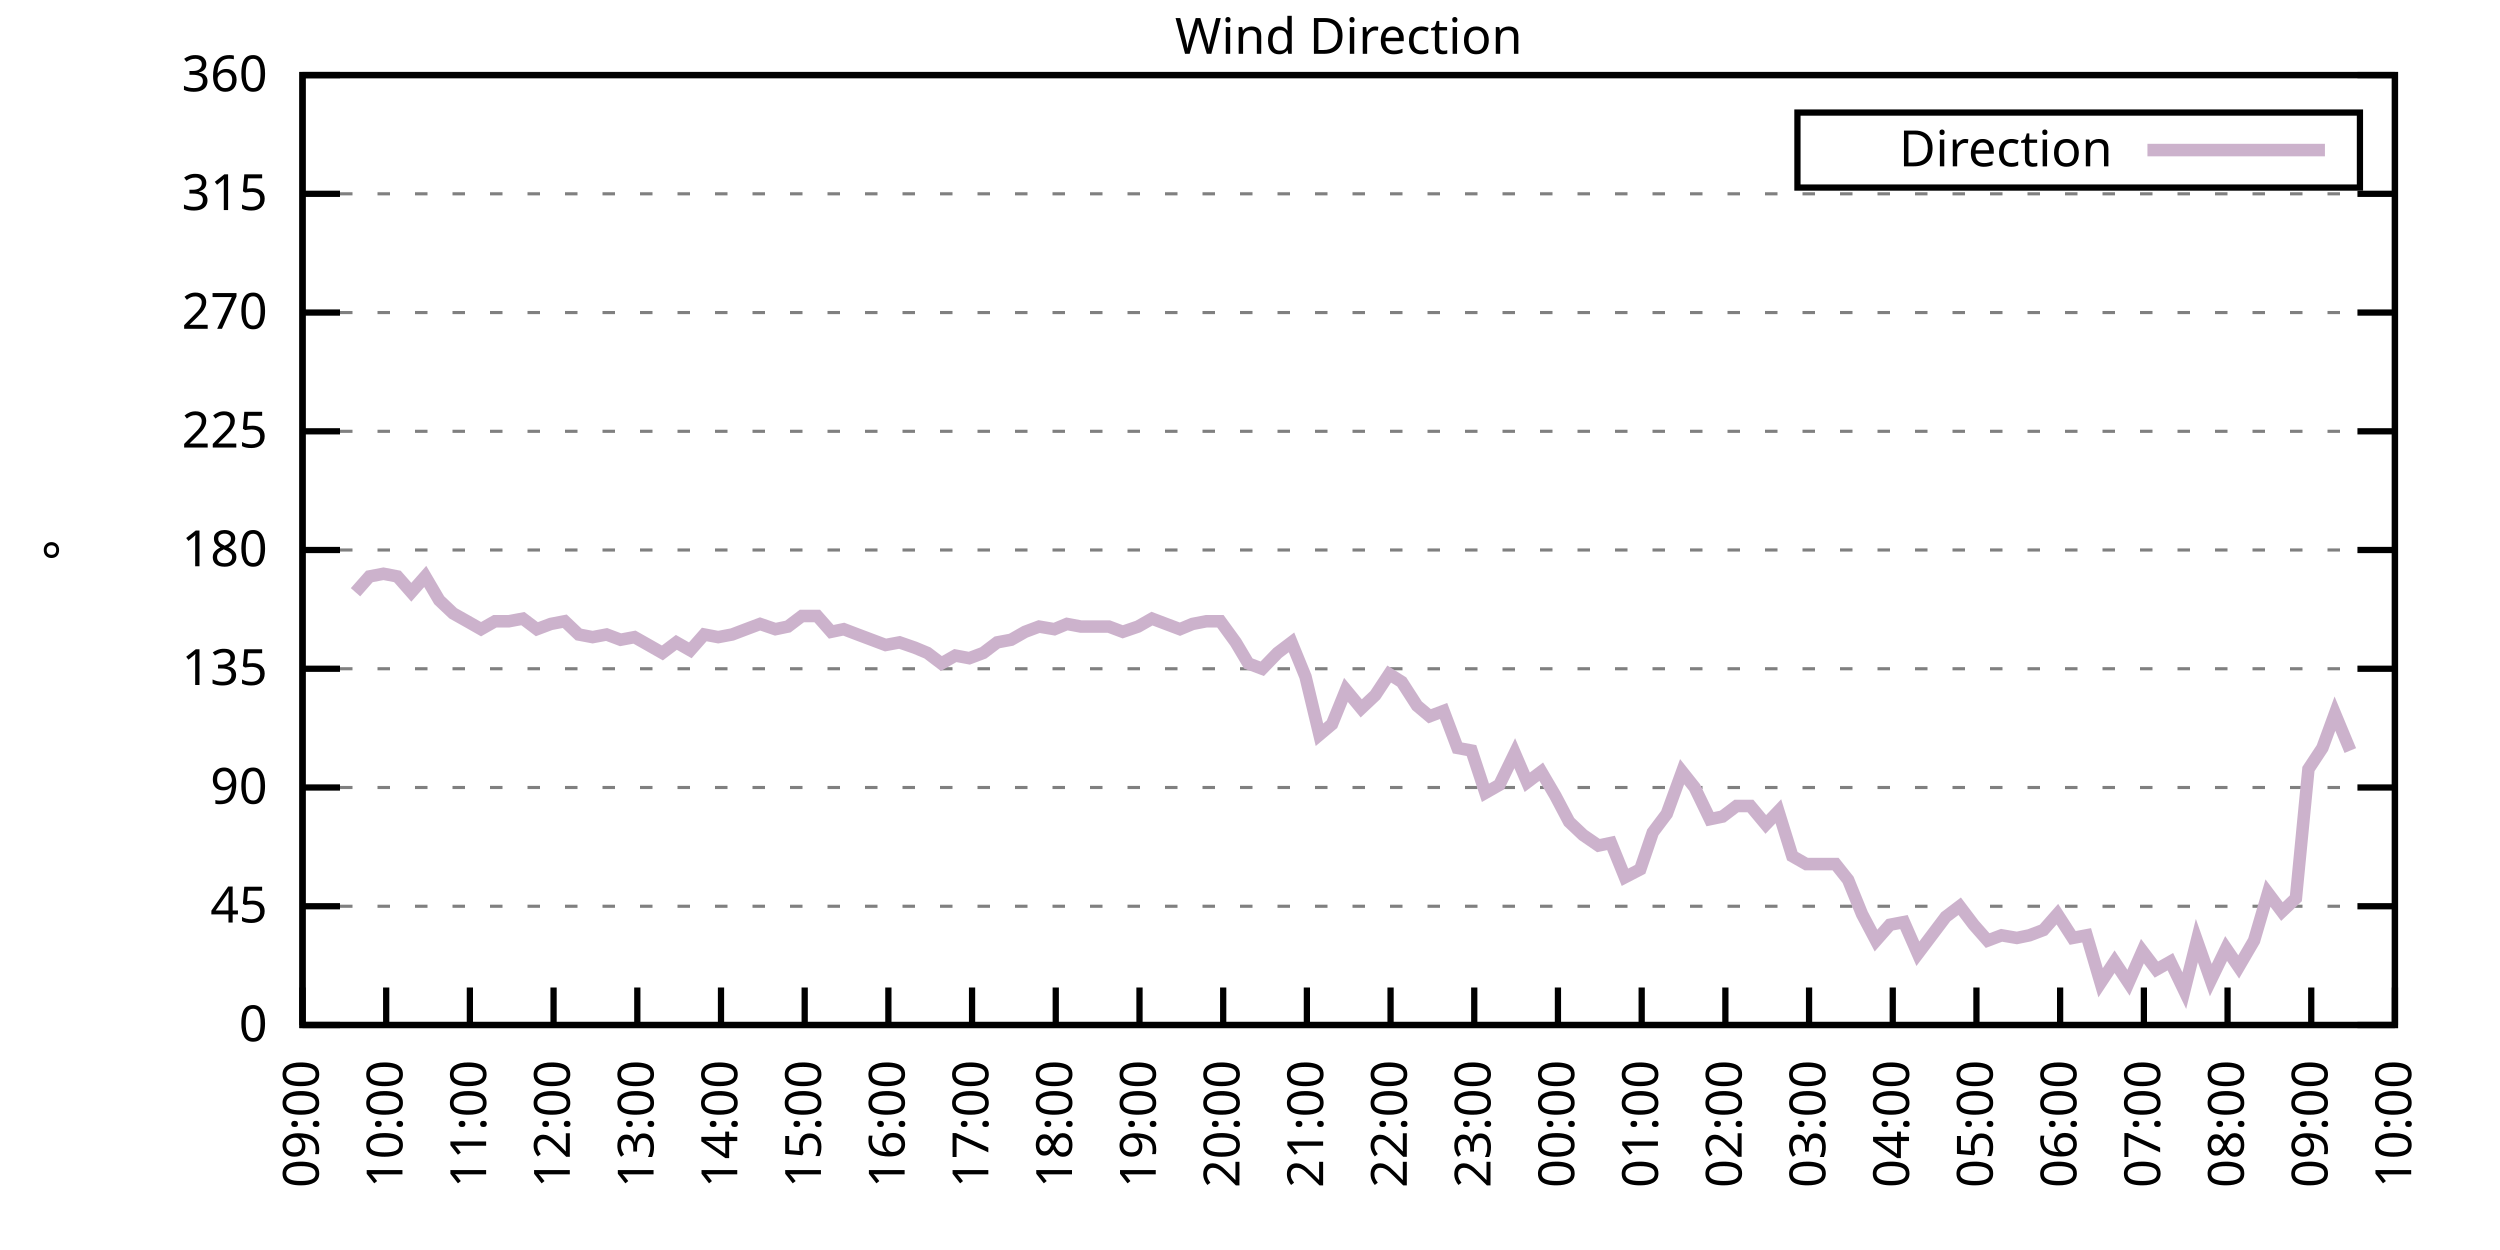
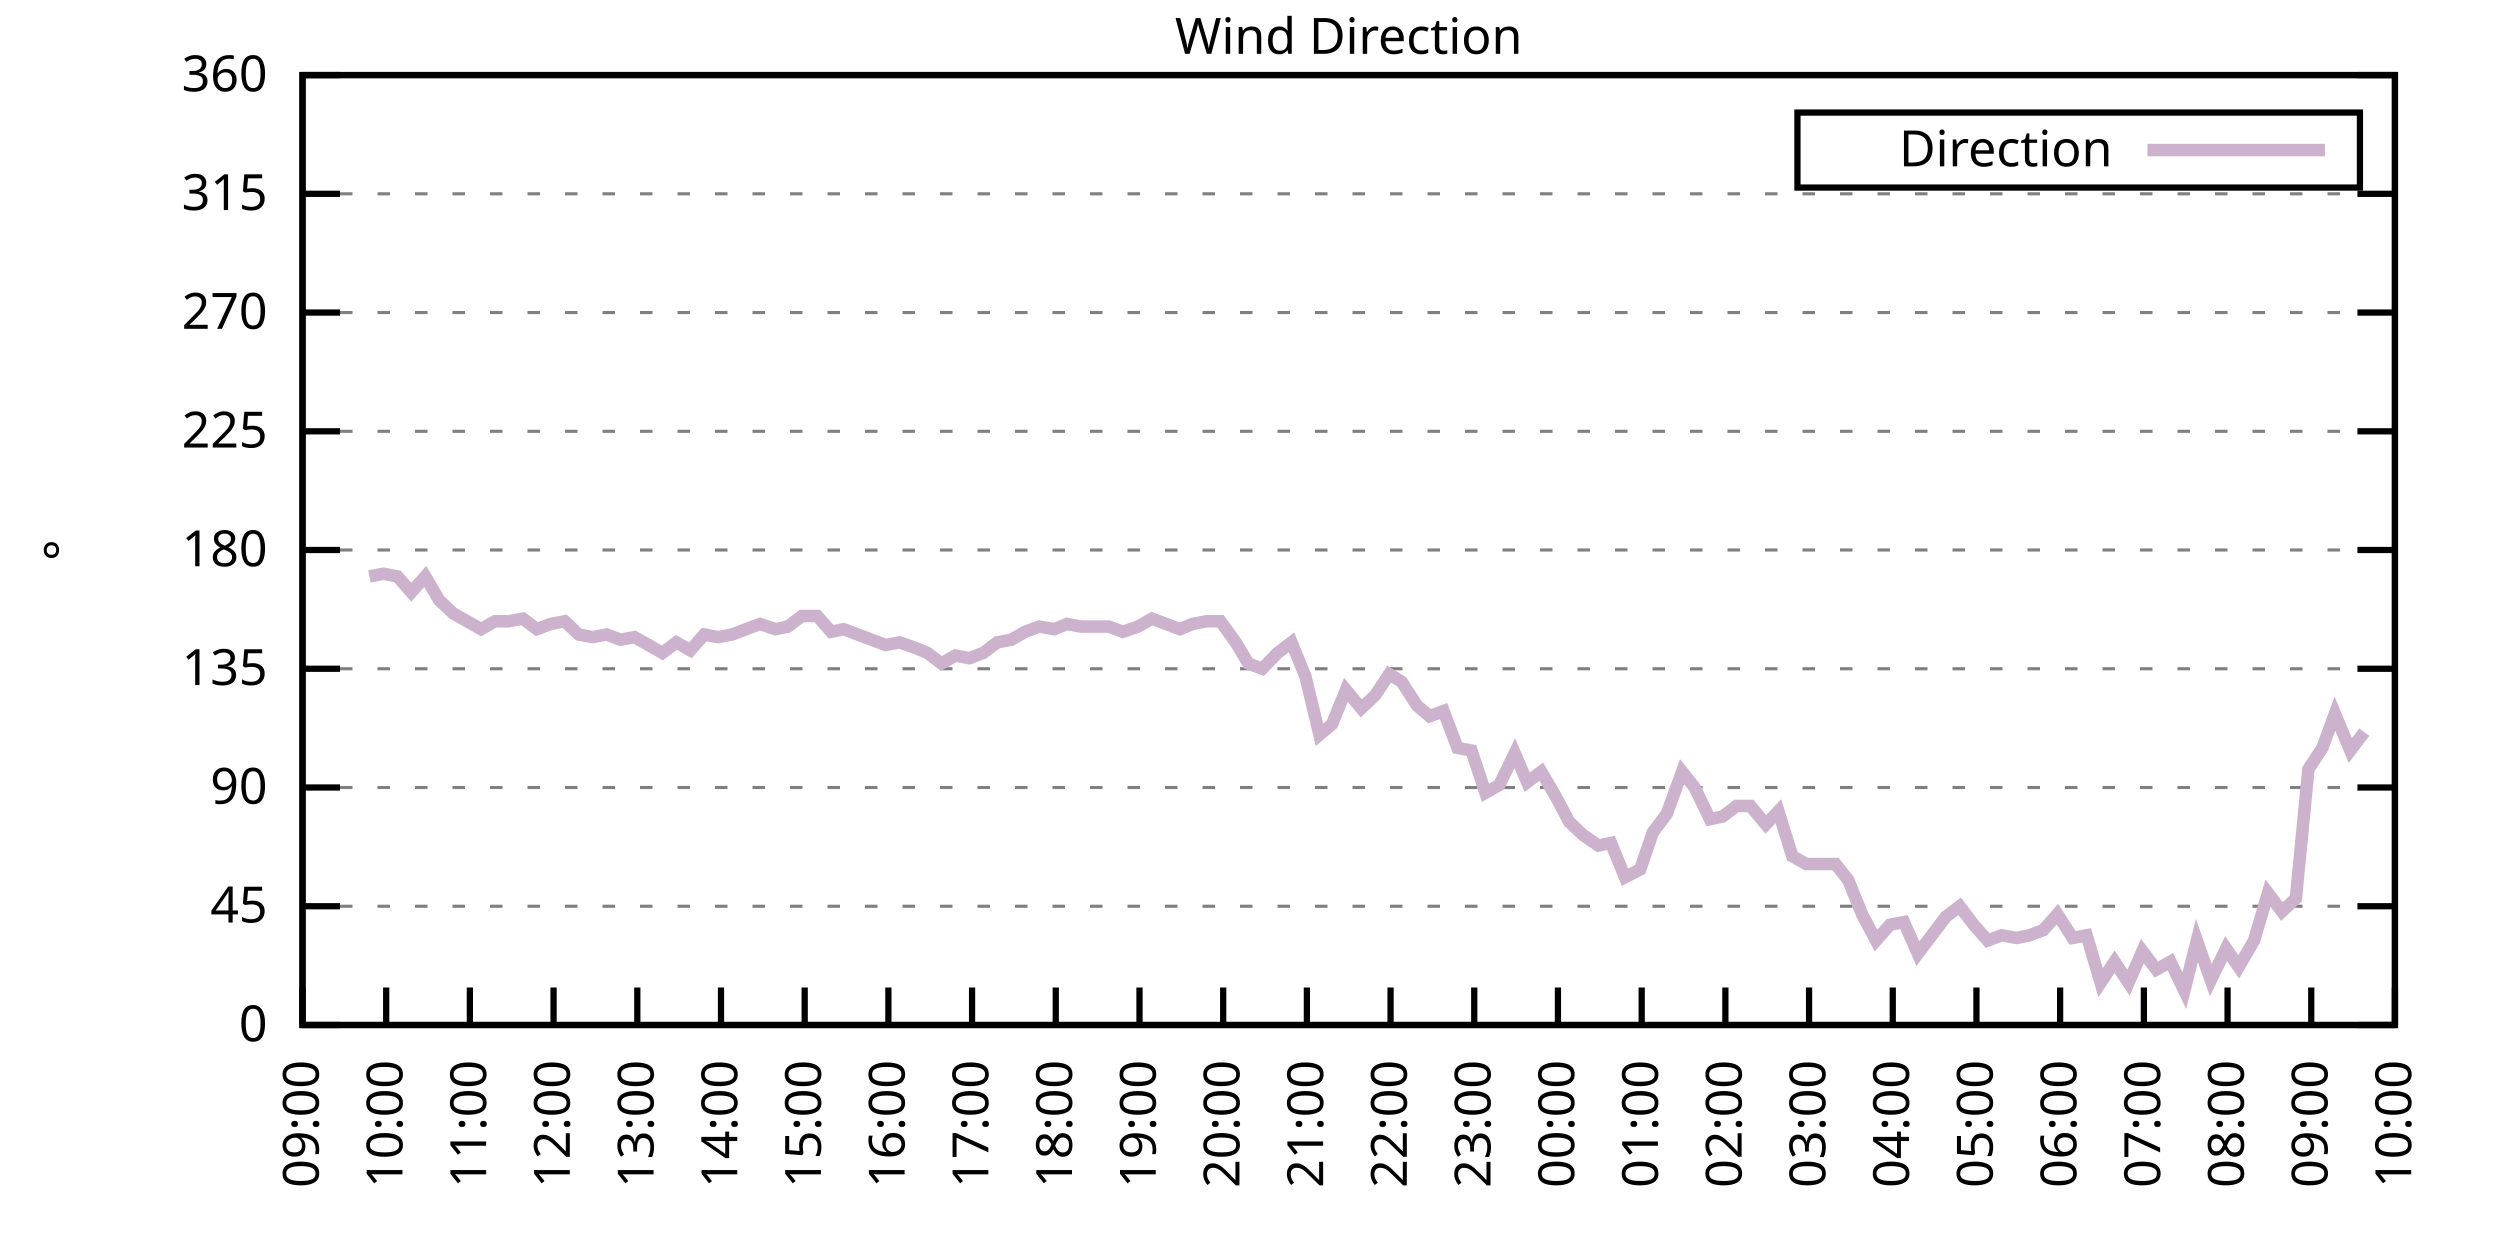
<svg xmlns="http://www.w3.org/2000/svg" xmlns:xlink="http://www.w3.org/1999/xlink" width="400" height="200" viewBox="0 0 400 200">
  <g id="gnuplot_canvas">
    <rect x="0" y="0" width="400" height="200" fill="none" />
    <defs>
      <circle id="gpDot" r="0.5" stroke-width="0.5" stroke="currentColor" />
      <path id="gpPt0" stroke-width="0.333" stroke="currentColor" d="M-1,0 h2 M0,-1 v2" />
      <path id="gpPt1" stroke-width="0.333" stroke="currentColor" d="M-1,-1 L1,1 M1,-1 L-1,1" />
      <path id="gpPt2" stroke-width="0.333" stroke="currentColor" d="M-1,0 L1,0 M0,-1 L0,1 M-1,-1 L1,1 M-1,1 L1,-1" />
      <rect id="gpPt3" stroke-width="0.333" stroke="currentColor" x="-1" y="-1" width="2" height="2" />
      <rect id="gpPt4" stroke-width="0.333" stroke="currentColor" fill="currentColor" x="-1" y="-1" width="2" height="2" />
      <circle id="gpPt5" stroke-width="0.333" stroke="currentColor" cx="0" cy="0" r="1" />
      <use xlink:href="#gpPt5" id="gpPt6" fill="currentColor" stroke="none" />
      <path id="gpPt7" stroke-width="0.333" stroke="currentColor" d="M0,-1.33 L-1.33,0.67 L1.33,0.67 z" />
      <use xlink:href="#gpPt7" id="gpPt8" fill="currentColor" stroke="none" />
      <use xlink:href="#gpPt7" id="gpPt9" stroke="currentColor" transform="rotate(180)" />
      <use xlink:href="#gpPt9" id="gpPt10" fill="currentColor" stroke="none" />
      <use xlink:href="#gpPt3" id="gpPt11" stroke="currentColor" transform="rotate(45)" />
      <use xlink:href="#gpPt11" id="gpPt12" fill="currentColor" stroke="none" />
      <path id="gpPt13" stroke-width="0.333" stroke="currentColor" d="M0,1.330 L1.265,0.411 L0.782,-1.067 L-0.782,-1.076 L-1.265,0.411 z" />
      <use xlink:href="#gpPt13" id="gpPt14" fill="currentColor" stroke="none" />
      <filter id="textbox" filterUnits="objectBoundingBox" x="0" y="0" height="1" width="1">
        <feFlood flood-color="white" flood-opacity="1" result="bgnd" />
        <feComposite in="SourceGraphic" in2="bgnd" operator="atop" />
      </filter>
      <filter id="greybox" filterUnits="objectBoundingBox" x="0" y="0" height="1" width="1">
        <feFlood flood-color="lightgrey" flood-opacity="1" result="grey" />
        <feComposite in="SourceGraphic" in2="grey" operator="atop" />
      </filter>
    </defs>
    <g fill="none" color="white" stroke="currentColor" stroke-width="1.00" stroke-linecap="butt" stroke-linejoin="miter">
</g>
    <g fill="none" color="black" stroke="currentColor" stroke-width="1.00" stroke-linecap="butt" stroke-linejoin="miter">
      <g stroke="none" shape-rendering="crispEdges">
        <polygon fill="rgb(255, 255, 255)" points="48.40,164.00 383.18,164.00 383.18,12.02 48.40,12.02 " />
      </g>
    </g>
    <g fill="none" color="black" stroke="currentColor" stroke-width="1.00" stroke-linecap="butt" stroke-linejoin="miter">
</g>
    <g fill="none" color="black" stroke="black" stroke-width="0.50" stroke-linecap="butt" stroke-linejoin="miter">
</g>
    <g fill="none" color="gray" stroke="currentColor" stroke-width="0.50" stroke-linecap="butt" stroke-linejoin="miter">
      <path stroke="gray" stroke-dasharray="2,4" class="gridline" d="M48.40,164.00 L383.19,164.00  " />
    </g>
    <g fill="none" color="gray" stroke="gray" stroke-width="1.00" stroke-linecap="butt" stroke-linejoin="miter">
</g>
    <g fill="none" color="black" stroke="currentColor" stroke-width="1.00" stroke-linecap="butt" stroke-linejoin="miter">
      <path stroke="black" d="M48.40,164.00 L54.40,164.00 M383.19,164.00 L377.19,164.00  " />
      <g transform="translate(42.80,166.60)" stroke="none" fill="black" font-family="Sans" font-size="8.00" text-anchor="end">
        <text>
          <tspan font-family="Sans"> 0</tspan>
        </text>
      </g>
    </g>
    <g fill="none" color="black" stroke="currentColor" stroke-width="1.00" stroke-linecap="butt" stroke-linejoin="miter">
</g>
    <g fill="none" color="black" stroke="black" stroke-width="0.50" stroke-linecap="butt" stroke-linejoin="miter">
</g>
    <g fill="none" color="gray" stroke="currentColor" stroke-width="0.50" stroke-linecap="butt" stroke-linejoin="miter">
      <path stroke="gray" stroke-dasharray="2,4" class="gridline" d="M48.40,145.00 L383.19,145.00  " />
    </g>
    <g fill="none" color="gray" stroke="gray" stroke-width="1.00" stroke-linecap="butt" stroke-linejoin="miter">
</g>
    <g fill="none" color="black" stroke="currentColor" stroke-width="1.00" stroke-linecap="butt" stroke-linejoin="miter">
      <path stroke="black" d="M48.40,145.00 L54.40,145.00 M383.19,145.00 L377.19,145.00  " />
      <g transform="translate(42.80,147.60)" stroke="none" fill="black" font-family="Sans" font-size="8.00" text-anchor="end">
        <text>
          <tspan font-family="Sans"> 45</tspan>
        </text>
      </g>
    </g>
    <g fill="none" color="black" stroke="currentColor" stroke-width="1.00" stroke-linecap="butt" stroke-linejoin="miter">
</g>
    <g fill="none" color="black" stroke="black" stroke-width="0.50" stroke-linecap="butt" stroke-linejoin="miter">
</g>
    <g fill="none" color="gray" stroke="currentColor" stroke-width="0.50" stroke-linecap="butt" stroke-linejoin="miter">
      <path stroke="gray" stroke-dasharray="2,4" class="gridline" d="M48.40,126.00 L383.19,126.00  " />
    </g>
    <g fill="none" color="gray" stroke="gray" stroke-width="1.00" stroke-linecap="butt" stroke-linejoin="miter">
</g>
    <g fill="none" color="black" stroke="currentColor" stroke-width="1.00" stroke-linecap="butt" stroke-linejoin="miter">
      <path stroke="black" d="M48.40,126.00 L54.40,126.00 M383.19,126.00 L377.19,126.00  " />
      <g transform="translate(42.80,128.60)" stroke="none" fill="black" font-family="Sans" font-size="8.00" text-anchor="end">
        <text>
          <tspan font-family="Sans"> 90</tspan>
        </text>
      </g>
    </g>
    <g fill="none" color="black" stroke="currentColor" stroke-width="1.00" stroke-linecap="butt" stroke-linejoin="miter">
</g>
    <g fill="none" color="black" stroke="black" stroke-width="0.50" stroke-linecap="butt" stroke-linejoin="miter">
</g>
    <g fill="none" color="gray" stroke="currentColor" stroke-width="0.50" stroke-linecap="butt" stroke-linejoin="miter">
      <path stroke="gray" stroke-dasharray="2,4" class="gridline" d="M48.40,107.00 L383.19,107.00  " />
    </g>
    <g fill="none" color="gray" stroke="gray" stroke-width="1.00" stroke-linecap="butt" stroke-linejoin="miter">
</g>
    <g fill="none" color="black" stroke="currentColor" stroke-width="1.00" stroke-linecap="butt" stroke-linejoin="miter">
      <path stroke="black" d="M48.40,107.00 L54.40,107.00 M383.19,107.00 L377.19,107.00  " />
      <g transform="translate(42.80,109.60)" stroke="none" fill="black" font-family="Sans" font-size="8.00" text-anchor="end">
        <text>
          <tspan font-family="Sans"> 135</tspan>
        </text>
      </g>
    </g>
    <g fill="none" color="black" stroke="currentColor" stroke-width="1.00" stroke-linecap="butt" stroke-linejoin="miter">
</g>
    <g fill="none" color="black" stroke="black" stroke-width="0.50" stroke-linecap="butt" stroke-linejoin="miter">
</g>
    <g fill="none" color="gray" stroke="currentColor" stroke-width="0.50" stroke-linecap="butt" stroke-linejoin="miter">
      <path stroke="gray" stroke-dasharray="2,4" class="gridline" d="M48.40,88.00 L383.19,88.00  " />
    </g>
    <g fill="none" color="gray" stroke="gray" stroke-width="1.00" stroke-linecap="butt" stroke-linejoin="miter">
</g>
    <g fill="none" color="black" stroke="currentColor" stroke-width="1.00" stroke-linecap="butt" stroke-linejoin="miter">
      <path stroke="black" d="M48.40,88.00 L54.40,88.00 M383.19,88.00 L377.19,88.00  " />
      <g transform="translate(42.80,90.60)" stroke="none" fill="black" font-family="Sans" font-size="8.00" text-anchor="end">
        <text>
          <tspan font-family="Sans"> 180</tspan>
        </text>
      </g>
    </g>
    <g fill="none" color="black" stroke="currentColor" stroke-width="1.00" stroke-linecap="butt" stroke-linejoin="miter">
</g>
    <g fill="none" color="black" stroke="black" stroke-width="0.50" stroke-linecap="butt" stroke-linejoin="miter">
</g>
    <g fill="none" color="gray" stroke="currentColor" stroke-width="0.50" stroke-linecap="butt" stroke-linejoin="miter">
      <path stroke="gray" stroke-dasharray="2,4" class="gridline" d="M48.40,69.01 L383.19,69.01  " />
    </g>
    <g fill="none" color="gray" stroke="gray" stroke-width="1.00" stroke-linecap="butt" stroke-linejoin="miter">
</g>
    <g fill="none" color="black" stroke="currentColor" stroke-width="1.00" stroke-linecap="butt" stroke-linejoin="miter">
      <path stroke="black" d="M48.40,69.01 L54.40,69.01 M383.19,69.01 L377.19,69.01  " />
      <g transform="translate(42.80,71.61)" stroke="none" fill="black" font-family="Sans" font-size="8.00" text-anchor="end">
        <text>
          <tspan font-family="Sans"> 225</tspan>
        </text>
      </g>
    </g>
    <g fill="none" color="black" stroke="currentColor" stroke-width="1.00" stroke-linecap="butt" stroke-linejoin="miter">
</g>
    <g fill="none" color="black" stroke="black" stroke-width="0.50" stroke-linecap="butt" stroke-linejoin="miter">
</g>
    <g fill="none" color="gray" stroke="currentColor" stroke-width="0.50" stroke-linecap="butt" stroke-linejoin="miter">
      <path stroke="gray" stroke-dasharray="2,4" class="gridline" d="M48.40,50.01 L383.19,50.01  " />
    </g>
    <g fill="none" color="gray" stroke="gray" stroke-width="1.00" stroke-linecap="butt" stroke-linejoin="miter">
</g>
    <g fill="none" color="black" stroke="currentColor" stroke-width="1.00" stroke-linecap="butt" stroke-linejoin="miter">
      <path stroke="black" d="M48.40,50.01 L54.40,50.01 M383.19,50.01 L377.19,50.01  " />
      <g transform="translate(42.80,52.61)" stroke="none" fill="black" font-family="Sans" font-size="8.00" text-anchor="end">
        <text>
          <tspan font-family="Sans"> 270</tspan>
        </text>
      </g>
    </g>
    <g fill="none" color="black" stroke="currentColor" stroke-width="1.00" stroke-linecap="butt" stroke-linejoin="miter">
</g>
    <g fill="none" color="black" stroke="black" stroke-width="0.50" stroke-linecap="butt" stroke-linejoin="miter">
</g>
    <g fill="none" color="gray" stroke="currentColor" stroke-width="0.50" stroke-linecap="butt" stroke-linejoin="miter">
      <path stroke="gray" stroke-dasharray="2,4" class="gridline" d="M48.40,31.01 L383.19,31.01  " />
    </g>
    <g fill="none" color="gray" stroke="gray" stroke-width="1.00" stroke-linecap="butt" stroke-linejoin="miter">
</g>
    <g fill="none" color="black" stroke="currentColor" stroke-width="1.00" stroke-linecap="butt" stroke-linejoin="miter">
      <path stroke="black" d="M48.40,31.01 L54.40,31.01 M383.19,31.01 L377.19,31.01  " />
      <g transform="translate(42.80,33.61)" stroke="none" fill="black" font-family="Sans" font-size="8.00" text-anchor="end">
        <text>
          <tspan font-family="Sans"> 315</tspan>
        </text>
      </g>
    </g>
    <g fill="none" color="black" stroke="currentColor" stroke-width="1.00" stroke-linecap="butt" stroke-linejoin="miter">
</g>
    <g fill="none" color="black" stroke="black" stroke-width="0.50" stroke-linecap="butt" stroke-linejoin="miter">
</g>
    <g fill="none" color="gray" stroke="currentColor" stroke-width="0.50" stroke-linecap="butt" stroke-linejoin="miter">
      <path stroke="gray" stroke-dasharray="2,4" class="gridline" d="M48.40,12.01 L383.19,12.01  " />
    </g>
    <g fill="none" color="gray" stroke="gray" stroke-width="1.00" stroke-linecap="butt" stroke-linejoin="miter">
</g>
    <g fill="none" color="black" stroke="currentColor" stroke-width="1.00" stroke-linecap="butt" stroke-linejoin="miter">
      <path stroke="black" d="M48.40,12.01 L54.40,12.01 M383.19,12.01 L377.19,12.01  " />
      <g transform="translate(42.80,14.61)" stroke="none" fill="black" font-family="Sans" font-size="8.00" text-anchor="end">
        <text>
          <tspan font-family="Sans"> 360</tspan>
        </text>
      </g>
    </g>
    <g fill="none" color="black" stroke="currentColor" stroke-width="1.00" stroke-linecap="butt" stroke-linejoin="miter">
      <path stroke="black" d="M48.40,164.00 L48.40,158.00  " />
      <g transform="translate(51.00,169.60) rotate(270.00)" stroke="none" fill="black" font-family="Sans" font-size="8.00" text-anchor="end">
        <text>
          <tspan font-family="Sans">09:00</tspan>
        </text>
      </g>
    </g>
    <g fill="none" color="black" stroke="currentColor" stroke-width="1.00" stroke-linecap="butt" stroke-linejoin="miter">
      <path stroke="black" d="M61.79,164.00 L61.79,158.00  " />
      <g transform="translate(64.39,169.60) rotate(270.00)" stroke="none" fill="black" font-family="Sans" font-size="8.00" text-anchor="end">
        <text>
          <tspan font-family="Sans">10:00</tspan>
        </text>
      </g>
    </g>
    <g fill="none" color="black" stroke="currentColor" stroke-width="1.00" stroke-linecap="butt" stroke-linejoin="miter">
      <path stroke="black" d="M75.18,164.00 L75.18,158.00  " />
      <g transform="translate(77.78,169.60) rotate(270.00)" stroke="none" fill="black" font-family="Sans" font-size="8.00" text-anchor="end">
        <text>
          <tspan font-family="Sans">11:00</tspan>
        </text>
      </g>
    </g>
    <g fill="none" color="black" stroke="currentColor" stroke-width="1.00" stroke-linecap="butt" stroke-linejoin="miter">
      <path stroke="black" d="M88.57,164.00 L88.57,158.00  " />
      <g transform="translate(91.17,169.60) rotate(270.00)" stroke="none" fill="black" font-family="Sans" font-size="8.00" text-anchor="end">
        <text>
          <tspan font-family="Sans">12:00</tspan>
        </text>
      </g>
    </g>
    <g fill="none" color="black" stroke="currentColor" stroke-width="1.00" stroke-linecap="butt" stroke-linejoin="miter">
      <path stroke="black" d="M101.97,164.00 L101.97,158.00  " />
      <g transform="translate(104.57,169.60) rotate(270.00)" stroke="none" fill="black" font-family="Sans" font-size="8.00" text-anchor="end">
        <text>
          <tspan font-family="Sans">13:00</tspan>
        </text>
      </g>
    </g>
    <g fill="none" color="black" stroke="currentColor" stroke-width="1.00" stroke-linecap="butt" stroke-linejoin="miter">
      <path stroke="black" d="M115.36,164.00 L115.36,158.00  " />
      <g transform="translate(117.96,169.60) rotate(270.00)" stroke="none" fill="black" font-family="Sans" font-size="8.00" text-anchor="end">
        <text>
          <tspan font-family="Sans">14:00</tspan>
        </text>
      </g>
    </g>
    <g fill="none" color="black" stroke="currentColor" stroke-width="1.00" stroke-linecap="butt" stroke-linejoin="miter">
      <path stroke="black" d="M128.75,164.00 L128.75,158.00  " />
      <g transform="translate(131.35,169.60) rotate(270.00)" stroke="none" fill="black" font-family="Sans" font-size="8.00" text-anchor="end">
        <text>
          <tspan font-family="Sans">15:00</tspan>
        </text>
      </g>
    </g>
    <g fill="none" color="black" stroke="currentColor" stroke-width="1.00" stroke-linecap="butt" stroke-linejoin="miter">
      <path stroke="black" d="M142.14,164.00 L142.14,158.00  " />
      <g transform="translate(144.74,169.60) rotate(270.00)" stroke="none" fill="black" font-family="Sans" font-size="8.00" text-anchor="end">
        <text>
          <tspan font-family="Sans">16:00</tspan>
        </text>
      </g>
    </g>
    <g fill="none" color="black" stroke="currentColor" stroke-width="1.00" stroke-linecap="butt" stroke-linejoin="miter">
      <path stroke="black" d="M155.53,164.00 L155.53,158.00  " />
      <g transform="translate(158.13,169.60) rotate(270.00)" stroke="none" fill="black" font-family="Sans" font-size="8.00" text-anchor="end">
        <text>
          <tspan font-family="Sans">17:00</tspan>
        </text>
      </g>
    </g>
    <g fill="none" color="black" stroke="currentColor" stroke-width="1.00" stroke-linecap="butt" stroke-linejoin="miter">
      <path stroke="black" d="M168.92,164.00 L168.92,158.00  " />
      <g transform="translate(171.52,169.60) rotate(270.00)" stroke="none" fill="black" font-family="Sans" font-size="8.00" text-anchor="end">
        <text>
          <tspan font-family="Sans">18:00</tspan>
        </text>
      </g>
    </g>
    <g fill="none" color="black" stroke="currentColor" stroke-width="1.00" stroke-linecap="butt" stroke-linejoin="miter">
      <path stroke="black" d="M182.32,164.00 L182.32,158.00  " />
      <g transform="translate(184.92,169.60) rotate(270.00)" stroke="none" fill="black" font-family="Sans" font-size="8.00" text-anchor="end">
        <text>
          <tspan font-family="Sans">19:00</tspan>
        </text>
      </g>
    </g>
    <g fill="none" color="black" stroke="currentColor" stroke-width="1.00" stroke-linecap="butt" stroke-linejoin="miter">
      <path stroke="black" d="M195.71,164.00 L195.71,158.00  " />
      <g transform="translate(198.31,169.60) rotate(270.00)" stroke="none" fill="black" font-family="Sans" font-size="8.00" text-anchor="end">
        <text>
          <tspan font-family="Sans">20:00</tspan>
        </text>
      </g>
    </g>
    <g fill="none" color="black" stroke="currentColor" stroke-width="1.00" stroke-linecap="butt" stroke-linejoin="miter">
      <path stroke="black" d="M209.10,164.00 L209.10,158.00  " />
      <g transform="translate(211.70,169.60) rotate(270.00)" stroke="none" fill="black" font-family="Sans" font-size="8.00" text-anchor="end">
        <text>
          <tspan font-family="Sans">21:00</tspan>
        </text>
      </g>
    </g>
    <g fill="none" color="black" stroke="currentColor" stroke-width="1.00" stroke-linecap="butt" stroke-linejoin="miter">
      <path stroke="black" d="M222.49,164.00 L222.49,158.00  " />
      <g transform="translate(225.09,169.60) rotate(270.00)" stroke="none" fill="black" font-family="Sans" font-size="8.00" text-anchor="end">
        <text>
          <tspan font-family="Sans">22:00</tspan>
        </text>
      </g>
    </g>
    <g fill="none" color="black" stroke="currentColor" stroke-width="1.00" stroke-linecap="butt" stroke-linejoin="miter">
      <path stroke="black" d="M235.88,164.00 L235.88,158.00  " />
      <g transform="translate(238.48,169.60) rotate(270.00)" stroke="none" fill="black" font-family="Sans" font-size="8.00" text-anchor="end">
        <text>
          <tspan font-family="Sans">23:00</tspan>
        </text>
      </g>
    </g>
    <g fill="none" color="black" stroke="currentColor" stroke-width="1.00" stroke-linecap="butt" stroke-linejoin="miter">
      <path stroke="black" d="M249.27,164.00 L249.27,158.00  " />
      <g transform="translate(251.87,169.60) rotate(270.00)" stroke="none" fill="black" font-family="Sans" font-size="8.00" text-anchor="end">
        <text>
          <tspan font-family="Sans">00:00</tspan>
        </text>
      </g>
    </g>
    <g fill="none" color="black" stroke="currentColor" stroke-width="1.00" stroke-linecap="butt" stroke-linejoin="miter">
      <path stroke="black" d="M262.67,164.00 L262.67,158.00  " />
      <g transform="translate(265.27,169.60) rotate(270.00)" stroke="none" fill="black" font-family="Sans" font-size="8.00" text-anchor="end">
        <text>
          <tspan font-family="Sans">01:00</tspan>
        </text>
      </g>
    </g>
    <g fill="none" color="black" stroke="currentColor" stroke-width="1.00" stroke-linecap="butt" stroke-linejoin="miter">
      <path stroke="black" d="M276.06,164.00 L276.06,158.00  " />
      <g transform="translate(278.66,169.60) rotate(270.00)" stroke="none" fill="black" font-family="Sans" font-size="8.00" text-anchor="end">
        <text>
          <tspan font-family="Sans">02:00</tspan>
        </text>
      </g>
    </g>
    <g fill="none" color="black" stroke="currentColor" stroke-width="1.00" stroke-linecap="butt" stroke-linejoin="miter">
      <path stroke="black" d="M289.45,164.00 L289.45,158.00  " />
      <g transform="translate(292.05,169.60) rotate(270.00)" stroke="none" fill="black" font-family="Sans" font-size="8.00" text-anchor="end">
        <text>
          <tspan font-family="Sans">03:00</tspan>
        </text>
      </g>
    </g>
    <g fill="none" color="black" stroke="currentColor" stroke-width="1.00" stroke-linecap="butt" stroke-linejoin="miter">
      <path stroke="black" d="M302.84,164.00 L302.84,158.00  " />
      <g transform="translate(305.44,169.60) rotate(270.00)" stroke="none" fill="black" font-family="Sans" font-size="8.00" text-anchor="end">
        <text>
          <tspan font-family="Sans">04:00</tspan>
        </text>
      </g>
    </g>
    <g fill="none" color="black" stroke="currentColor" stroke-width="1.00" stroke-linecap="butt" stroke-linejoin="miter">
      <path stroke="black" d="M316.23,164.00 L316.23,158.00  " />
      <g transform="translate(318.83,169.60) rotate(270.00)" stroke="none" fill="black" font-family="Sans" font-size="8.00" text-anchor="end">
        <text>
          <tspan font-family="Sans">05:00</tspan>
        </text>
      </g>
    </g>
    <g fill="none" color="black" stroke="currentColor" stroke-width="1.00" stroke-linecap="butt" stroke-linejoin="miter">
      <path stroke="black" d="M329.62,164.00 L329.62,158.00  " />
      <g transform="translate(332.22,169.60) rotate(270.00)" stroke="none" fill="black" font-family="Sans" font-size="8.00" text-anchor="end">
        <text>
          <tspan font-family="Sans">06:00</tspan>
        </text>
      </g>
    </g>
    <g fill="none" color="black" stroke="currentColor" stroke-width="1.00" stroke-linecap="butt" stroke-linejoin="miter">
      <path stroke="black" d="M343.02,164.00 L343.02,158.00  " />
      <g transform="translate(345.62,169.60) rotate(270.00)" stroke="none" fill="black" font-family="Sans" font-size="8.00" text-anchor="end">
        <text>
          <tspan font-family="Sans">07:00</tspan>
        </text>
      </g>
    </g>
    <g fill="none" color="black" stroke="currentColor" stroke-width="1.00" stroke-linecap="butt" stroke-linejoin="miter">
      <path stroke="black" d="M356.41,164.00 L356.41,158.00  " />
      <g transform="translate(359.01,169.60) rotate(270.00)" stroke="none" fill="black" font-family="Sans" font-size="8.00" text-anchor="end">
        <text>
          <tspan font-family="Sans">08:00</tspan>
        </text>
      </g>
    </g>
    <g fill="none" color="black" stroke="currentColor" stroke-width="1.00" stroke-linecap="butt" stroke-linejoin="miter">
      <path stroke="black" d="M369.80,164.00 L369.80,158.00  " />
      <g transform="translate(372.40,169.60) rotate(270.00)" stroke="none" fill="black" font-family="Sans" font-size="8.00" text-anchor="end">
        <text>
          <tspan font-family="Sans">09:00</tspan>
        </text>
      </g>
    </g>
    <g fill="none" color="black" stroke="currentColor" stroke-width="1.00" stroke-linecap="butt" stroke-linejoin="miter">
      <path stroke="black" d="M383.19,164.00 L383.19,158.00  " />
      <g transform="translate(385.79,169.60) rotate(270.00)" stroke="none" fill="black" font-family="Sans" font-size="8.00" text-anchor="end">
        <text>
          <tspan font-family="Sans">10:00</tspan>
        </text>
      </g>
    </g>
    <g fill="none" color="black" stroke="currentColor" stroke-width="1.00" stroke-linecap="butt" stroke-linejoin="miter">
</g>
    <g fill="none" color="black" stroke="currentColor" stroke-width="1.00" stroke-linecap="butt" stroke-linejoin="miter">
      <path stroke="black" d="M48.40,12.01 L48.40,164.00 L383.19,164.00 L383.19,12.01 L48.40,12.01 Z  " />
    </g>
    <g fill="none" color="black" stroke="currentColor" stroke-width="1.00" stroke-linecap="butt" stroke-linejoin="miter">
</g>
    <g fill="none" color="black" stroke="currentColor" stroke-width="1.00" stroke-linecap="butt" stroke-linejoin="miter">
      <path stroke="black" d="M287.59,30.01 L287.59,18.01 L377.59,18.01 L377.59,30.01 L287.59,30.01 Z  " />
    </g>
    <g id="Wind_direction_plot_1">
      <g fill="none" color="white" stroke="black" stroke-width="2.00" stroke-linecap="butt" stroke-linejoin="miter">
</g>
      <g fill="none" color="black" stroke="currentColor" stroke-width="2.00" stroke-linecap="butt" stroke-linejoin="miter">
        <g transform="translate(337.99,26.61)" stroke="none" fill="black" font-family="Sans" font-size="8.00" text-anchor="end">
          <text>
            <tspan font-family="Sans">Direction</tspan>
          </text>
        </g>
      </g>
      <g fill="none" color="black" stroke="currentColor" stroke-width="2.00" stroke-linecap="butt" stroke-linejoin="miter">
-         <path stroke="rgb(204, 178, 204)" d="M343.59,24.01 L371.99,24.01 M56.88,94.76 L59.11,92.23 L61.35,91.80 L63.58,92.23 L65.81,94.76 L68.04,92.23   L70.27,96.03 L72.50,98.14 L74.74,99.40 L76.97,100.67 L79.20,99.40 L81.43,99.40 L83.66,98.98 L85.90,100.67   L88.13,99.83 L90.36,99.40 L92.59,101.52 L94.82,101.94 L97.06,101.52 L99.29,102.36 L101.52,101.94 L103.75,103.20   L105.98,104.47 L108.22,102.78 L110.45,104.05 L112.68,101.52 L114.91,101.94 L117.14,101.52 L119.38,100.67 L121.61,99.83   L124.06,100.67 L126.07,100.25 L128.30,98.56 L130.76,98.56 L132.99,101.09 L135.00,100.67 L137.23,101.52 L139.46,102.36   L141.69,103.20 L143.93,102.78 L146.38,103.63 L148.39,104.47 L150.62,106.16 L152.85,104.89 L155.09,105.31 L157.32,104.47   L159.55,102.78 L161.78,102.36 L164.01,101.09 L166.25,100.25 L168.70,100.67 L170.71,99.83 L172.94,100.25 L175.17,100.25   L177.41,100.25 L179.64,101.09 L182.09,100.25 L184.32,98.98 L186.56,99.83 L188.79,100.67 L190.80,99.83 L193.03,99.40   L195.26,99.40 L197.72,102.78 L199.73,106.16 L201.96,107.00 L204.41,104.47 L206.64,102.78 L208.88,108.27 L211.11,117.56   L213.12,115.87 L215.35,110.38 L217.80,113.34 L220.04,111.23 L222.27,107.85 L224.28,109.11 L226.73,112.91 L228.74,114.60   L230.97,113.76 L233.20,119.67 L235.44,120.09 L237.67,126.85 L239.90,125.58 L242.36,120.51 L244.36,125.16 L246.60,123.47   L248.83,127.27 L251.06,131.49 L253.29,133.60 L255.75,135.29 L257.76,134.87 L259.99,140.36 L262.44,139.09 L264.45,133.18   L266.68,130.22 L269.14,123.47 L271.15,126.00 L273.60,131.07 L275.61,130.65 L277.84,128.96 L280.07,128.96 L282.53,131.91   L284.54,129.80 L286.77,136.98 L289.00,138.25 L291.23,138.25 L293.69,138.25 L295.70,140.78 L297.93,146.27 L300.16,150.49   L302.39,147.96 L304.63,147.53 L306.86,152.60 L311.32,146.69 L313.55,145.00 L315.79,147.96 L318.02,150.49 L320.25,149.65   L322.70,150.07 L324.71,149.65 L326.95,148.80 L329.18,146.27 L331.63,150.07 L333.86,149.65 L336.10,157.24 L338.33,153.87   L340.56,157.24 L342.79,152.18 L345.02,155.13 L347.26,153.87 L349.49,158.51 L351.50,150.49 L353.73,156.82 L356.18,151.76   L358.19,154.71 L360.65,150.49 L362.88,142.89 L365.11,145.85 L367.34,143.73 L369.35,123.05 L371.58,119.67 L373.59,114.18   L376.05,120.09  " />
+         <path stroke="rgb(204, 178, 204)" d="M343.59,24.01 L371.99,24.01 M59.11,92.23 L61.35,91.80 L63.58,92.23 L65.81,94.76 L68.04,92.23 L70.27,96.03   L72.50,98.14 L74.74,99.40 L76.97,100.67 L79.20,99.40 L81.43,99.40 L83.66,98.98 L85.90,100.67 L88.13,99.83   L90.36,99.40 L92.59,101.52 L94.82,101.94 L97.06,101.52 L99.29,102.36 L101.52,101.94 L103.75,103.20 L105.98,104.47   L108.22,102.78 L110.45,104.05 L112.68,101.52 L114.91,101.94 L117.14,101.52 L119.38,100.67 L121.61,99.83 L124.06,100.67   L126.07,100.25 L128.30,98.56 L130.76,98.56 L132.99,101.09 L135.00,100.67 L137.23,101.52 L139.46,102.36 L141.69,103.20   L143.93,102.78 L146.38,103.63 L148.39,104.47 L150.62,106.16 L152.85,104.89 L155.09,105.31 L157.32,104.47 L159.55,102.78   L161.78,102.36 L164.01,101.09 L166.25,100.25 L168.70,100.67 L170.71,99.83 L172.94,100.25 L175.17,100.25 L177.41,100.25   L179.64,101.09 L182.09,100.25 L184.32,98.98 L186.56,99.83 L188.79,100.67 L190.80,99.83 L193.03,99.40 L195.26,99.40   L197.72,102.78 L199.73,106.16 L201.96,107.00 L204.41,104.47 L206.64,102.78 L208.88,108.27 L211.11,117.56 L213.12,115.87   L215.35,110.38 L217.80,113.34 L220.04,111.23 L222.27,107.85 L224.28,109.11 L226.73,112.91 L228.74,114.60 L230.97,113.76   L233.20,119.67 L235.44,120.09 L237.67,126.85 L239.90,125.58 L242.36,120.51 L244.36,125.16 L246.60,123.47 L248.83,127.27   L251.06,131.49 L253.29,133.60 L255.75,135.29 L257.76,134.87 L259.99,140.36 L262.44,139.09 L264.45,133.18 L266.68,130.22   L269.14,123.47 L271.15,126.00 L273.60,131.07 L275.61,130.65 L277.84,128.96 L280.07,128.96 L282.53,131.91 L284.54,129.80   L286.77,136.98 L289.00,138.25 L291.23,138.25 L293.69,138.25 L295.70,140.78 L297.93,146.27 L300.16,150.49 L302.39,147.96   L304.63,147.53 L306.86,152.60 L311.32,146.69 L313.55,145.00 L315.79,147.96 L318.02,150.49 L320.25,149.65 L322.70,150.07   L324.71,149.65 L326.95,148.80 L329.18,146.27 L331.63,150.07 L333.86,149.65 L336.10,157.24 L338.33,153.87 L340.56,157.24   L342.79,152.18 L345.02,155.13 L347.26,153.87 L349.49,158.51 L351.50,150.49 L353.73,156.82 L356.18,151.76 L358.19,154.71   L360.65,150.49 L362.88,142.89 L365.11,145.85 L367.34,143.73 L369.35,123.05 L371.58,119.67 L373.59,114.18 L376.05,120.09   L378.28,117.14  " />
      </g>
    </g>
    <g fill="none" color="black" stroke="currentColor" stroke-width="2.00" stroke-linecap="butt" stroke-linejoin="miter">
</g>
    <g fill="none" color="black" stroke="black" stroke-width="1.00" stroke-linecap="butt" stroke-linejoin="miter">
</g>
    <g fill="none" color="black" stroke="currentColor" stroke-width="1.00" stroke-linecap="butt" stroke-linejoin="miter">
      <path stroke="black" d="M48.40,12.01 L48.40,164.00 L383.19,164.00 L383.19,12.01 L48.40,12.01 Z  " />
      <g transform="translate(12.80,88.01) rotate(270.00)" stroke="none" fill="black" font-family="Sans" font-size="8.00" text-anchor="middle">
        <text>
          <tspan font-family="Sans">°</tspan>
        </text>
      </g>
    </g>
    <g fill="none" color="black" stroke="currentColor" stroke-width="1.00" stroke-linecap="butt" stroke-linejoin="miter">
</g>
    <g fill="none" color="black" stroke="currentColor" stroke-width="1.00" stroke-linecap="butt" stroke-linejoin="miter">
      <g transform="translate(215.79,8.61)" stroke="none" fill="black" font-family="Sans" font-size="8.00" text-anchor="middle">
        <text>
          <tspan font-family="Sans">Wind Direction</tspan>
        </text>
      </g>
    </g>
    <g fill="none" color="black" stroke="currentColor" stroke-width="1.00" stroke-linecap="butt" stroke-linejoin="miter">
</g>
  </g>
</svg>
